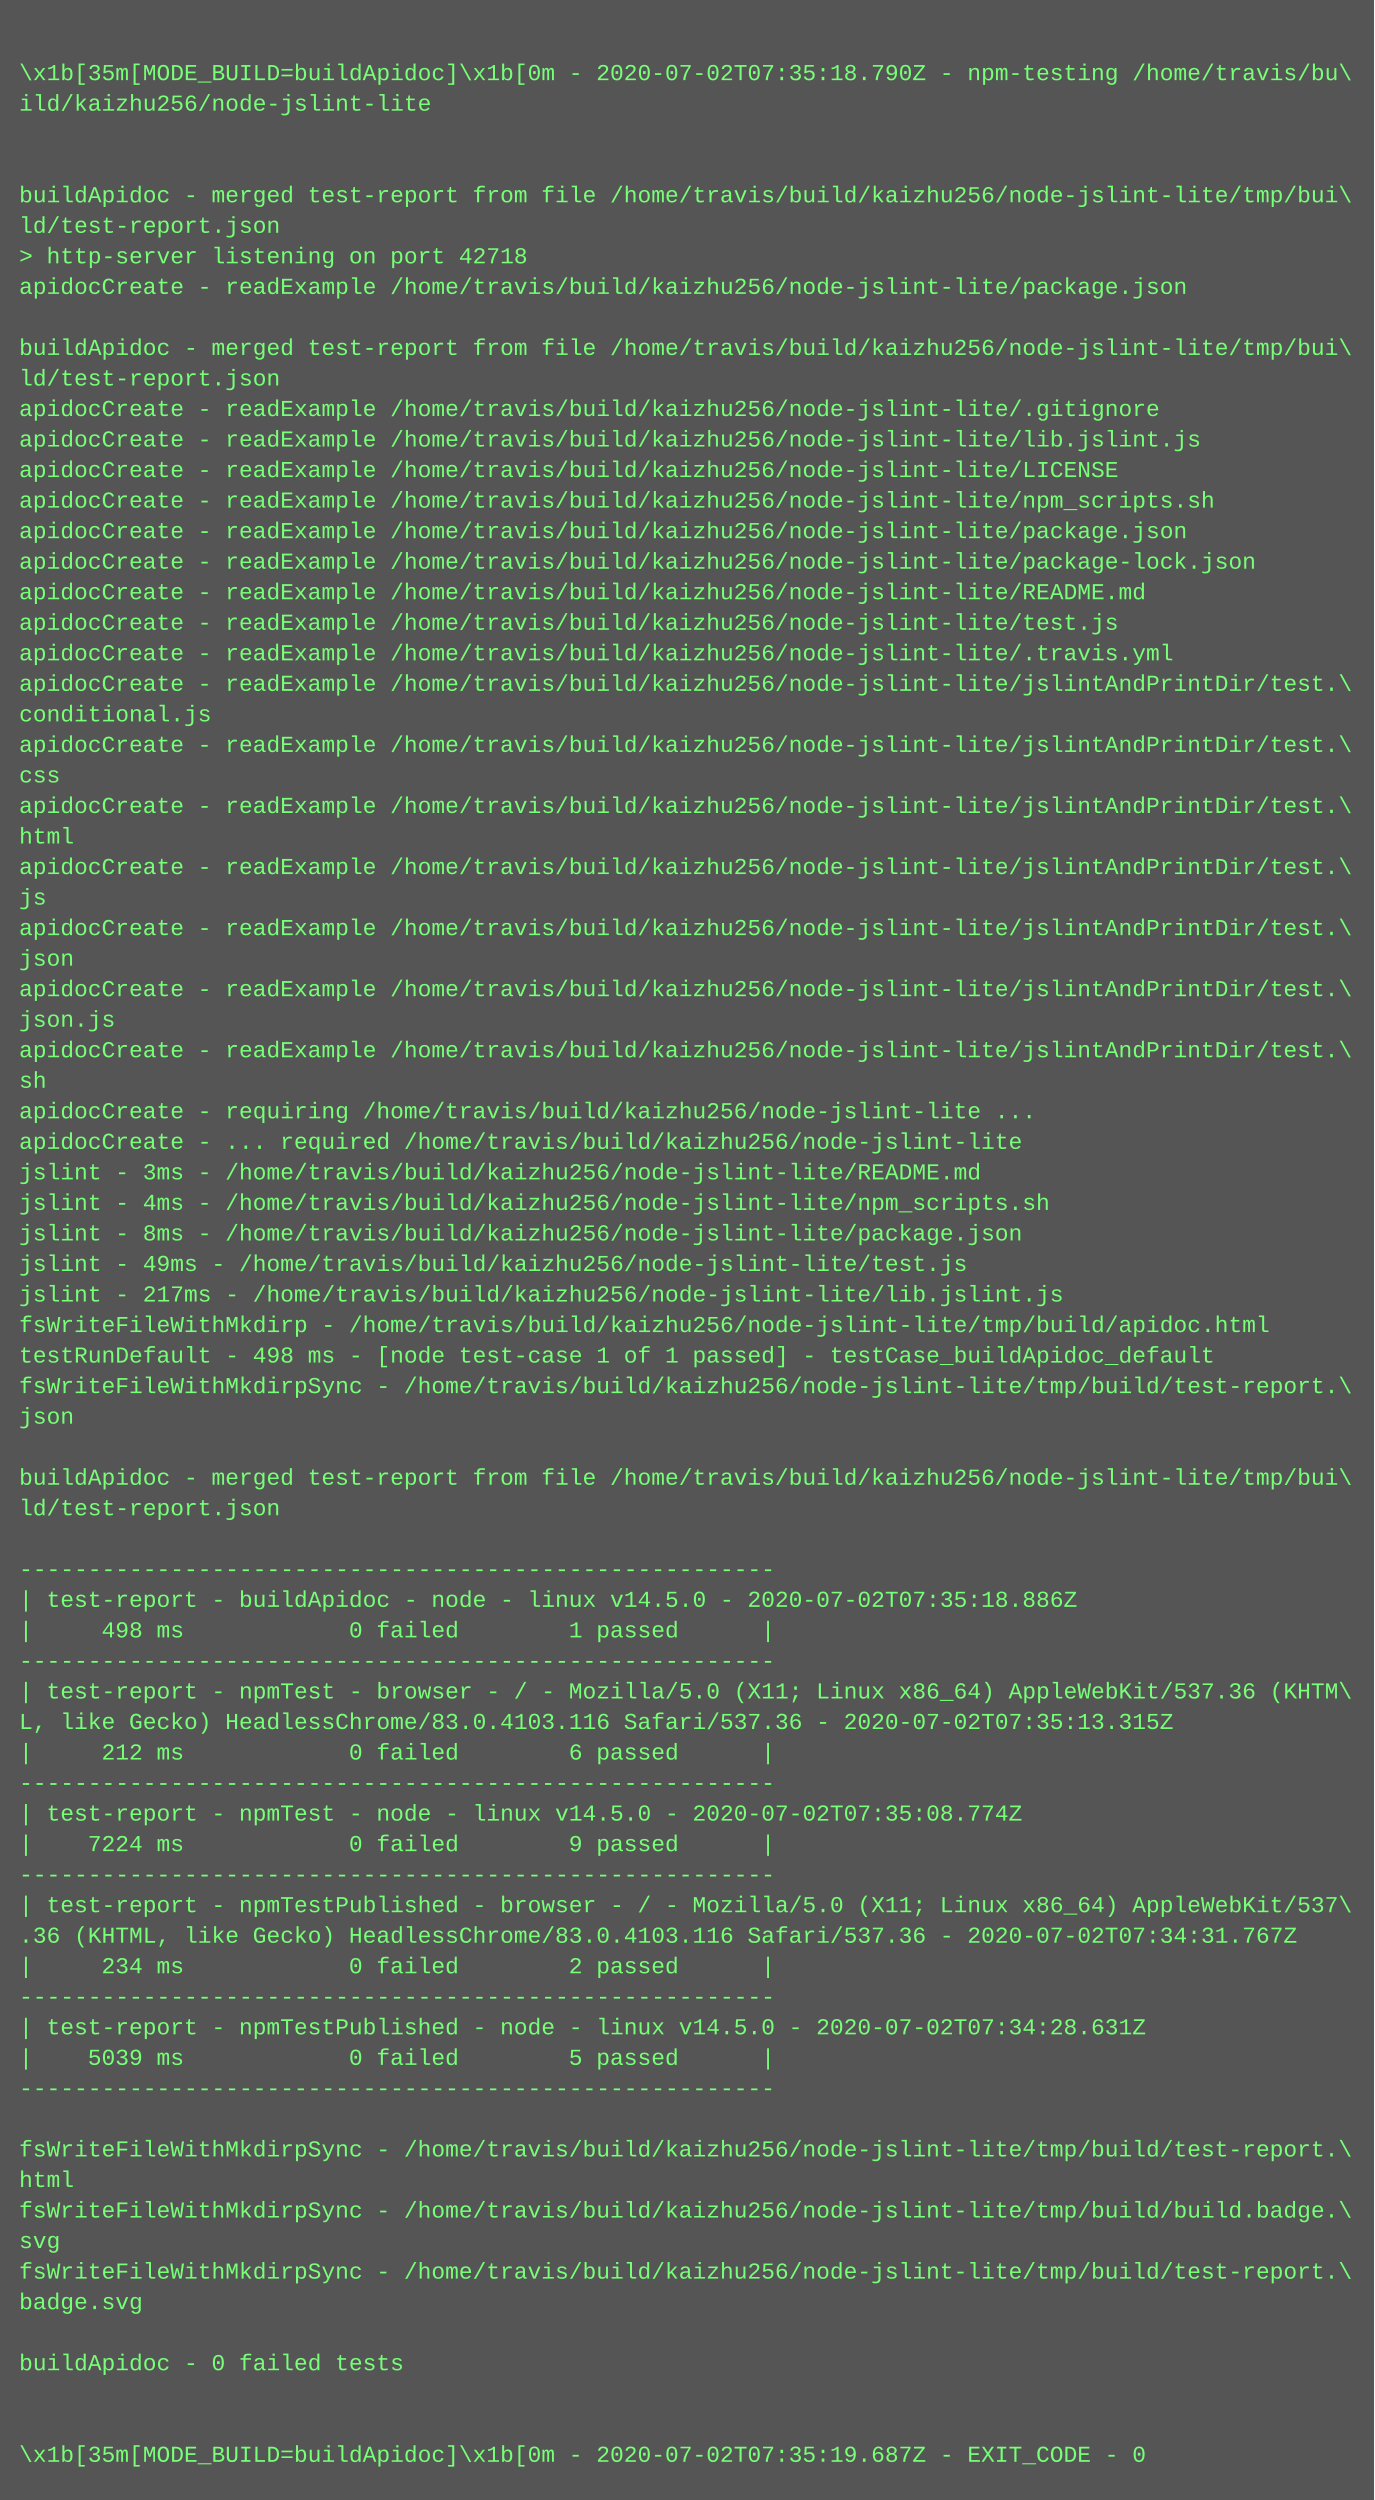
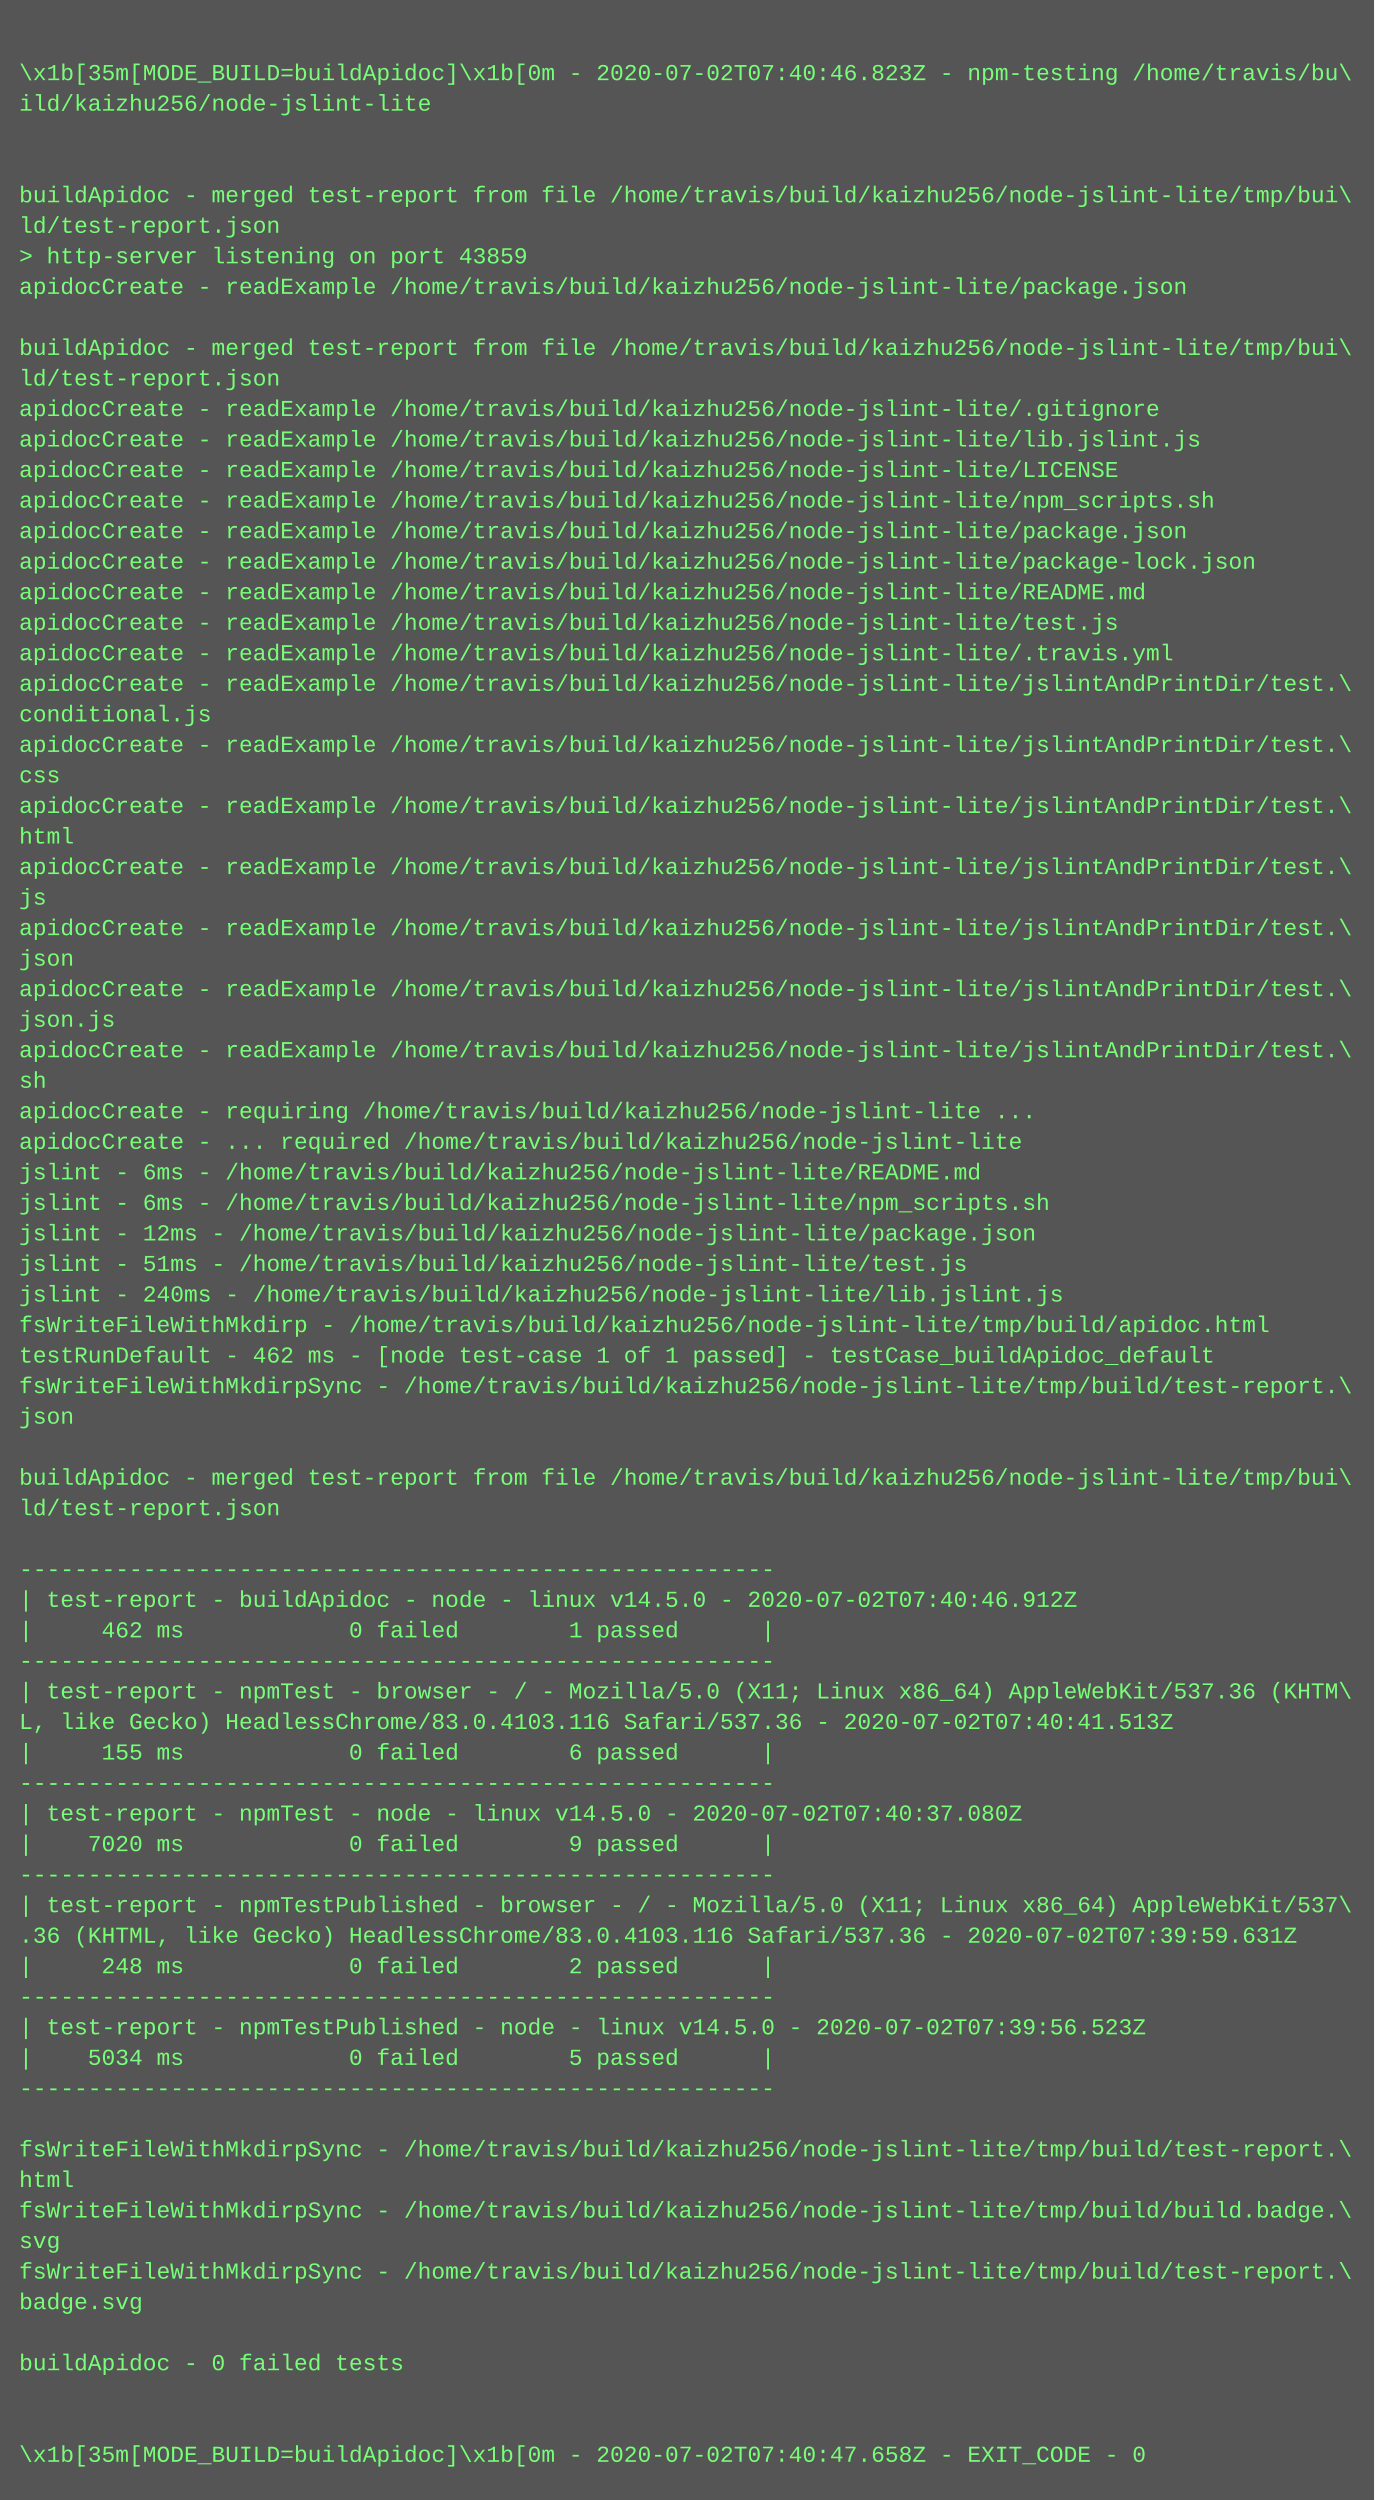
<svg xmlns="http://www.w3.org/2000/svg" height="1310" width="720">
  <rect height="1310" fill="#555" width="720" />
  <text fill="#7f7" font-family="Courier New" font-size="12" xml:space="preserve">
    <tspan x="10" y="26" />
-     <tspan x="10" y="42">\x1b[35m[MODE_BUILD=buildApidoc]\x1b[0m - 2020-07-02T07:35:18.790Z - npm-testing /home/travis/bu\</tspan>
+     <tspan x="10" y="42">\x1b[35m[MODE_BUILD=buildApidoc]\x1b[0m - 2020-07-02T07:40:46.823Z - npm-testing /home/travis/bu\</tspan>
    <tspan x="10" y="58">ild/kaizhu256/node-jslint-lite</tspan>
    <tspan x="10" y="74" />
    <tspan x="10" y="90" />
    <tspan x="10" y="106">buildApidoc - merged test-report from file /home/travis/build/kaizhu256/node-jslint-lite/tmp/bui\</tspan>
    <tspan x="10" y="122">ld/test-report.json</tspan>
-     <tspan x="10" y="138">&gt; http-server listening on port 42718</tspan>
+     <tspan x="10" y="138">&gt; http-server listening on port 43859</tspan>
    <tspan x="10" y="154">apidocCreate - readExample /home/travis/build/kaizhu256/node-jslint-lite/package.json</tspan>
    <tspan x="10" y="170" />
    <tspan x="10" y="186">buildApidoc - merged test-report from file /home/travis/build/kaizhu256/node-jslint-lite/tmp/bui\</tspan>
    <tspan x="10" y="202">ld/test-report.json</tspan>
    <tspan x="10" y="218">apidocCreate - readExample /home/travis/build/kaizhu256/node-jslint-lite/.gitignore</tspan>
    <tspan x="10" y="234">apidocCreate - readExample /home/travis/build/kaizhu256/node-jslint-lite/lib.jslint.js</tspan>
    <tspan x="10" y="250">apidocCreate - readExample /home/travis/build/kaizhu256/node-jslint-lite/LICENSE</tspan>
    <tspan x="10" y="266">apidocCreate - readExample /home/travis/build/kaizhu256/node-jslint-lite/npm_scripts.sh</tspan>
    <tspan x="10" y="282">apidocCreate - readExample /home/travis/build/kaizhu256/node-jslint-lite/package.json</tspan>
    <tspan x="10" y="298">apidocCreate - readExample /home/travis/build/kaizhu256/node-jslint-lite/package-lock.json</tspan>
    <tspan x="10" y="314">apidocCreate - readExample /home/travis/build/kaizhu256/node-jslint-lite/README.md</tspan>
    <tspan x="10" y="330">apidocCreate - readExample /home/travis/build/kaizhu256/node-jslint-lite/test.js</tspan>
    <tspan x="10" y="346">apidocCreate - readExample /home/travis/build/kaizhu256/node-jslint-lite/.travis.yml</tspan>
    <tspan x="10" y="362">apidocCreate - readExample /home/travis/build/kaizhu256/node-jslint-lite/jslintAndPrintDir/test.\</tspan>
    <tspan x="10" y="378">conditional.js</tspan>
    <tspan x="10" y="394">apidocCreate - readExample /home/travis/build/kaizhu256/node-jslint-lite/jslintAndPrintDir/test.\</tspan>
    <tspan x="10" y="410">css</tspan>
    <tspan x="10" y="426">apidocCreate - readExample /home/travis/build/kaizhu256/node-jslint-lite/jslintAndPrintDir/test.\</tspan>
    <tspan x="10" y="442">html</tspan>
    <tspan x="10" y="458">apidocCreate - readExample /home/travis/build/kaizhu256/node-jslint-lite/jslintAndPrintDir/test.\</tspan>
    <tspan x="10" y="474">js</tspan>
    <tspan x="10" y="490">apidocCreate - readExample /home/travis/build/kaizhu256/node-jslint-lite/jslintAndPrintDir/test.\</tspan>
    <tspan x="10" y="506">json</tspan>
    <tspan x="10" y="522">apidocCreate - readExample /home/travis/build/kaizhu256/node-jslint-lite/jslintAndPrintDir/test.\</tspan>
    <tspan x="10" y="538">json.js</tspan>
    <tspan x="10" y="554">apidocCreate - readExample /home/travis/build/kaizhu256/node-jslint-lite/jslintAndPrintDir/test.\</tspan>
    <tspan x="10" y="570">sh</tspan>
    <tspan x="10" y="586">apidocCreate - requiring /home/travis/build/kaizhu256/node-jslint-lite ...</tspan>
    <tspan x="10" y="602">apidocCreate - ... required /home/travis/build/kaizhu256/node-jslint-lite</tspan>
-     <tspan x="10" y="618">jslint - 3ms - /home/travis/build/kaizhu256/node-jslint-lite/README.md</tspan>
-     <tspan x="10" y="634">jslint - 4ms - /home/travis/build/kaizhu256/node-jslint-lite/npm_scripts.sh</tspan>
-     <tspan x="10" y="650">jslint - 8ms - /home/travis/build/kaizhu256/node-jslint-lite/package.json</tspan>
-     <tspan x="10" y="666">jslint - 49ms - /home/travis/build/kaizhu256/node-jslint-lite/test.js</tspan>
-     <tspan x="10" y="682">jslint - 217ms - /home/travis/build/kaizhu256/node-jslint-lite/lib.jslint.js</tspan>
+     <tspan x="10" y="618">jslint - 6ms - /home/travis/build/kaizhu256/node-jslint-lite/README.md</tspan>
+     <tspan x="10" y="634">jslint - 6ms - /home/travis/build/kaizhu256/node-jslint-lite/npm_scripts.sh</tspan>
+     <tspan x="10" y="650">jslint - 12ms - /home/travis/build/kaizhu256/node-jslint-lite/package.json</tspan>
+     <tspan x="10" y="666">jslint - 51ms - /home/travis/build/kaizhu256/node-jslint-lite/test.js</tspan>
+     <tspan x="10" y="682">jslint - 240ms - /home/travis/build/kaizhu256/node-jslint-lite/lib.jslint.js</tspan>
    <tspan x="10" y="698">fsWriteFileWithMkdirp - /home/travis/build/kaizhu256/node-jslint-lite/tmp/build/apidoc.html</tspan>
-     <tspan x="10" y="714">testRunDefault - 498 ms - [node test-case 1 of 1 passed] - testCase_buildApidoc_default</tspan>
+     <tspan x="10" y="714">testRunDefault - 462 ms - [node test-case 1 of 1 passed] - testCase_buildApidoc_default</tspan>
    <tspan x="10" y="730">fsWriteFileWithMkdirpSync - /home/travis/build/kaizhu256/node-jslint-lite/tmp/build/test-report.\</tspan>
    <tspan x="10" y="746">json</tspan>
    <tspan x="10" y="762" />
    <tspan x="10" y="778">buildApidoc - merged test-report from file /home/travis/build/kaizhu256/node-jslint-lite/tmp/bui\</tspan>
    <tspan x="10" y="794">ld/test-report.json</tspan>
    <tspan x="10" y="810" />
    <tspan x="10" y="826">-------------------------------------------------------</tspan>
-     <tspan x="10" y="842">| test-report - buildApidoc - node - linux v14.5.0 - 2020-07-02T07:35:18.886Z</tspan>
-     <tspan x="10" y="858">|     498 ms            0 failed        1 passed      |</tspan>
+     <tspan x="10" y="842">| test-report - buildApidoc - node - linux v14.5.0 - 2020-07-02T07:40:46.912Z</tspan>
+     <tspan x="10" y="858">|     462 ms            0 failed        1 passed      |</tspan>
    <tspan x="10" y="874">-------------------------------------------------------</tspan>
    <tspan x="10" y="890">| test-report - npmTest - browser - / - Mozilla/5.0 (X11; Linux x86_64) AppleWebKit/537.36 (KHTM\</tspan>
-     <tspan x="10" y="906">L, like Gecko) HeadlessChrome/83.0.4103.116 Safari/537.36 - 2020-07-02T07:35:13.315Z</tspan>
-     <tspan x="10" y="922">|     212 ms            0 failed        6 passed      |</tspan>
+     <tspan x="10" y="906">L, like Gecko) HeadlessChrome/83.0.4103.116 Safari/537.36 - 2020-07-02T07:40:41.513Z</tspan>
+     <tspan x="10" y="922">|     155 ms            0 failed        6 passed      |</tspan>
    <tspan x="10" y="938">-------------------------------------------------------</tspan>
-     <tspan x="10" y="954">| test-report - npmTest - node - linux v14.5.0 - 2020-07-02T07:35:08.774Z</tspan>
-     <tspan x="10" y="970">|    7224 ms            0 failed        9 passed      |</tspan>
+     <tspan x="10" y="954">| test-report - npmTest - node - linux v14.5.0 - 2020-07-02T07:40:37.080Z</tspan>
+     <tspan x="10" y="970">|    7020 ms            0 failed        9 passed      |</tspan>
    <tspan x="10" y="986">-------------------------------------------------------</tspan>
    <tspan x="10" y="1002">| test-report - npmTestPublished - browser - / - Mozilla/5.0 (X11; Linux x86_64) AppleWebKit/537\</tspan>
-     <tspan x="10" y="1018">.36 (KHTML, like Gecko) HeadlessChrome/83.0.4103.116 Safari/537.36 - 2020-07-02T07:34:31.767Z</tspan>
-     <tspan x="10" y="1034">|     234 ms            0 failed        2 passed      |</tspan>
+     <tspan x="10" y="1018">.36 (KHTML, like Gecko) HeadlessChrome/83.0.4103.116 Safari/537.36 - 2020-07-02T07:39:59.631Z</tspan>
+     <tspan x="10" y="1034">|     248 ms            0 failed        2 passed      |</tspan>
    <tspan x="10" y="1050">-------------------------------------------------------</tspan>
-     <tspan x="10" y="1066">| test-report - npmTestPublished - node - linux v14.5.0 - 2020-07-02T07:34:28.631Z</tspan>
-     <tspan x="10" y="1082">|    5039 ms            0 failed        5 passed      |</tspan>
+     <tspan x="10" y="1066">| test-report - npmTestPublished - node - linux v14.5.0 - 2020-07-02T07:39:56.523Z</tspan>
+     <tspan x="10" y="1082">|    5034 ms            0 failed        5 passed      |</tspan>
    <tspan x="10" y="1098">-------------------------------------------------------</tspan>
    <tspan x="10" y="1114" />
    <tspan x="10" y="1130">fsWriteFileWithMkdirpSync - /home/travis/build/kaizhu256/node-jslint-lite/tmp/build/test-report.\</tspan>
    <tspan x="10" y="1146">html</tspan>
    <tspan x="10" y="1162">fsWriteFileWithMkdirpSync - /home/travis/build/kaizhu256/node-jslint-lite/tmp/build/build.badge.\</tspan>
    <tspan x="10" y="1178">svg</tspan>
    <tspan x="10" y="1194">fsWriteFileWithMkdirpSync - /home/travis/build/kaizhu256/node-jslint-lite/tmp/build/test-report.\</tspan>
    <tspan x="10" y="1210">badge.svg</tspan>
    <tspan x="10" y="1226" />
    <tspan x="10" y="1242">buildApidoc - 0 failed tests</tspan>
    <tspan x="10" y="1258" />
    <tspan x="10" y="1274" />
-     <tspan x="10" y="1290">\x1b[35m[MODE_BUILD=buildApidoc]\x1b[0m - 2020-07-02T07:35:19.687Z - EXIT_CODE - 0</tspan>
+     <tspan x="10" y="1290">\x1b[35m[MODE_BUILD=buildApidoc]\x1b[0m - 2020-07-02T07:40:47.658Z - EXIT_CODE - 0</tspan>
  </text>
</svg>
